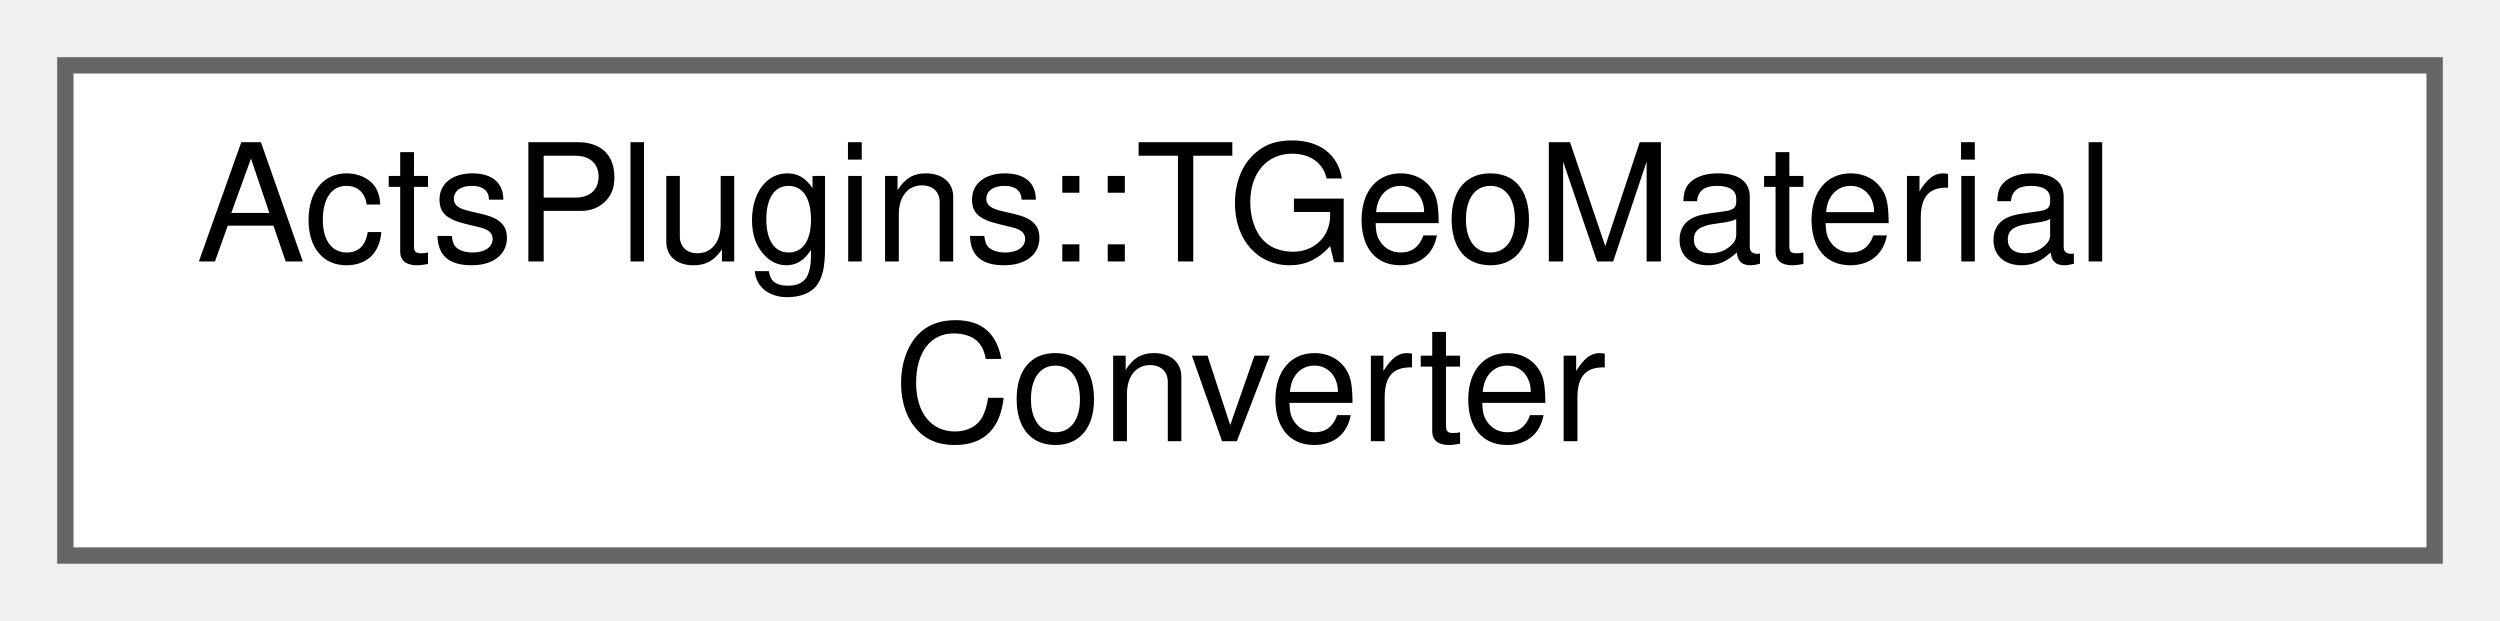
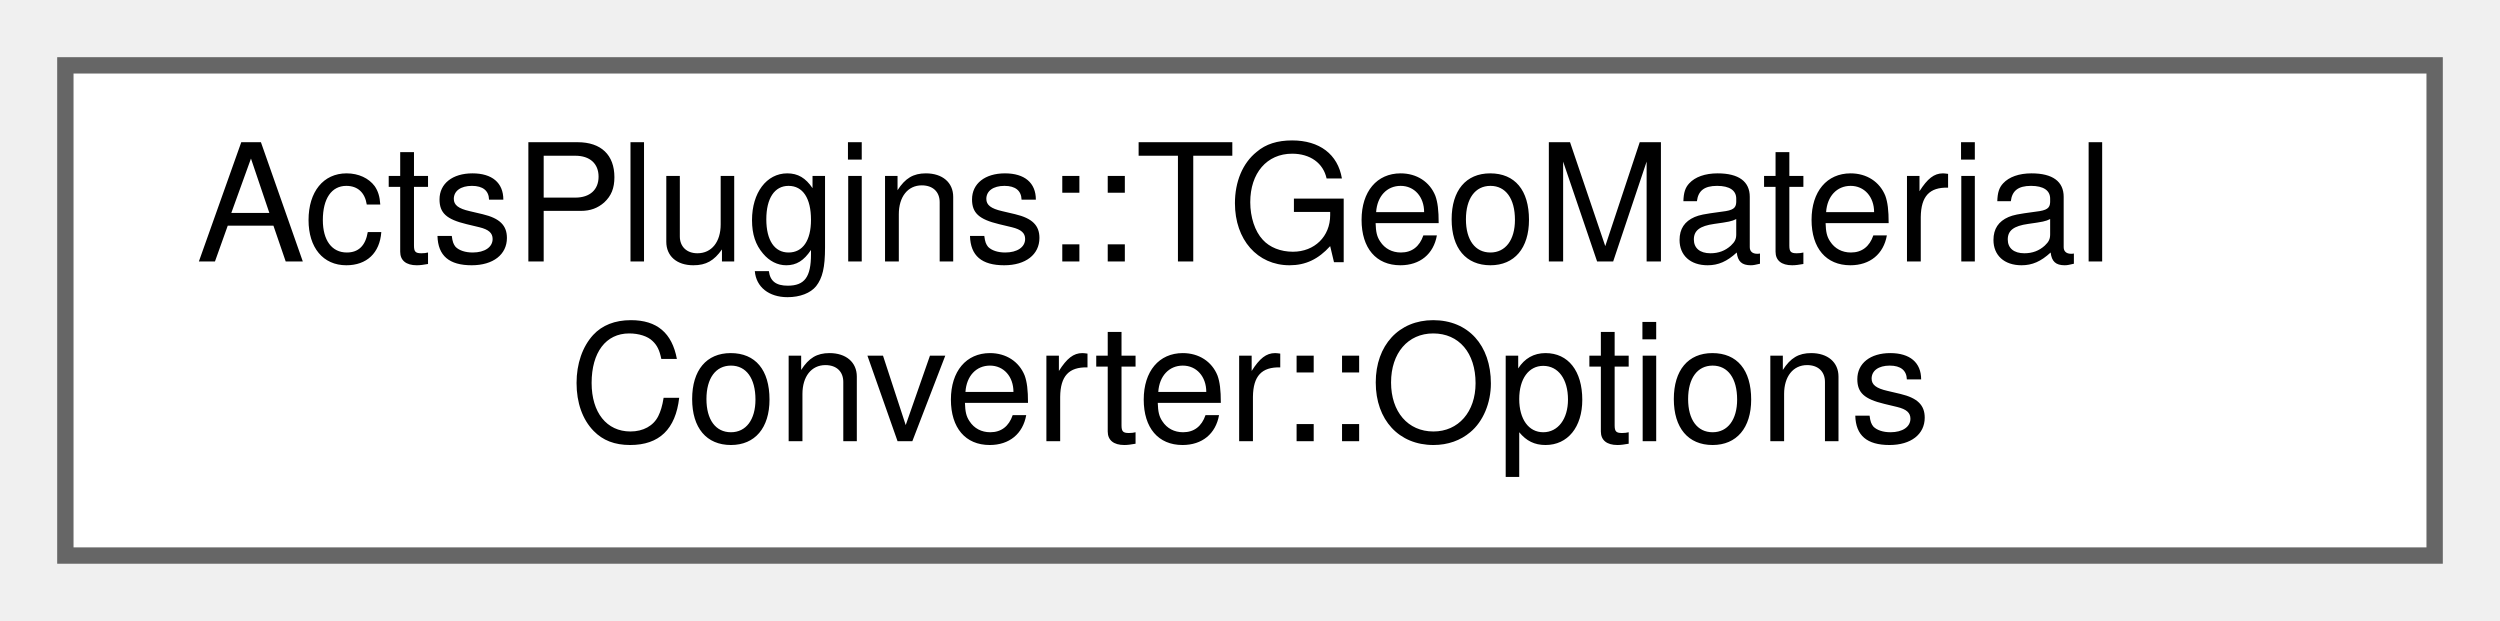
<svg xmlns="http://www.w3.org/2000/svg" xmlns:xlink="http://www.w3.org/1999/xlink" width="153pt" height="38pt" viewBox="0.00 0.00 153.00 38.00">
  <g id="graph0" class="graph" transform="scale(1 1) rotate(0) translate(4 34)">
    <g id="Node000000" class="node">
      <g id="a_Node000000">
-         <a xlink:href="struct_acts_plugins_1_1_t_geo_material_converter.html" target="_top" xlink:title="Helper struct for converting TGeo materials to ACTS materials.">
+         <a xlink:href="struct_acts_plugins_1_1_t_geo_material_converter_1_1_options.html" target="_top" xlink:title="Nested options struct to steer the conversion process.">
          <polygon fill="white" stroke="#666666" points="145,-30 0,-30 0,0 145,0 145,-30" />
          <text text-anchor="start" x="8" y="-18" font-family="Helvetica,sans-Serif" font-size="10.00">ActsPlugins::TGeoMaterial</text>
-           <text text-anchor="middle" x="72.5" y="-7" font-family="Helvetica,sans-Serif" font-size="10.00">Converter</text>
+           <text text-anchor="middle" x="72.5" y="-7" font-family="Helvetica,sans-Serif" font-size="10.00">Converter::Options</text>
        </a>
      </g>
    </g>
  </g>
</svg>
